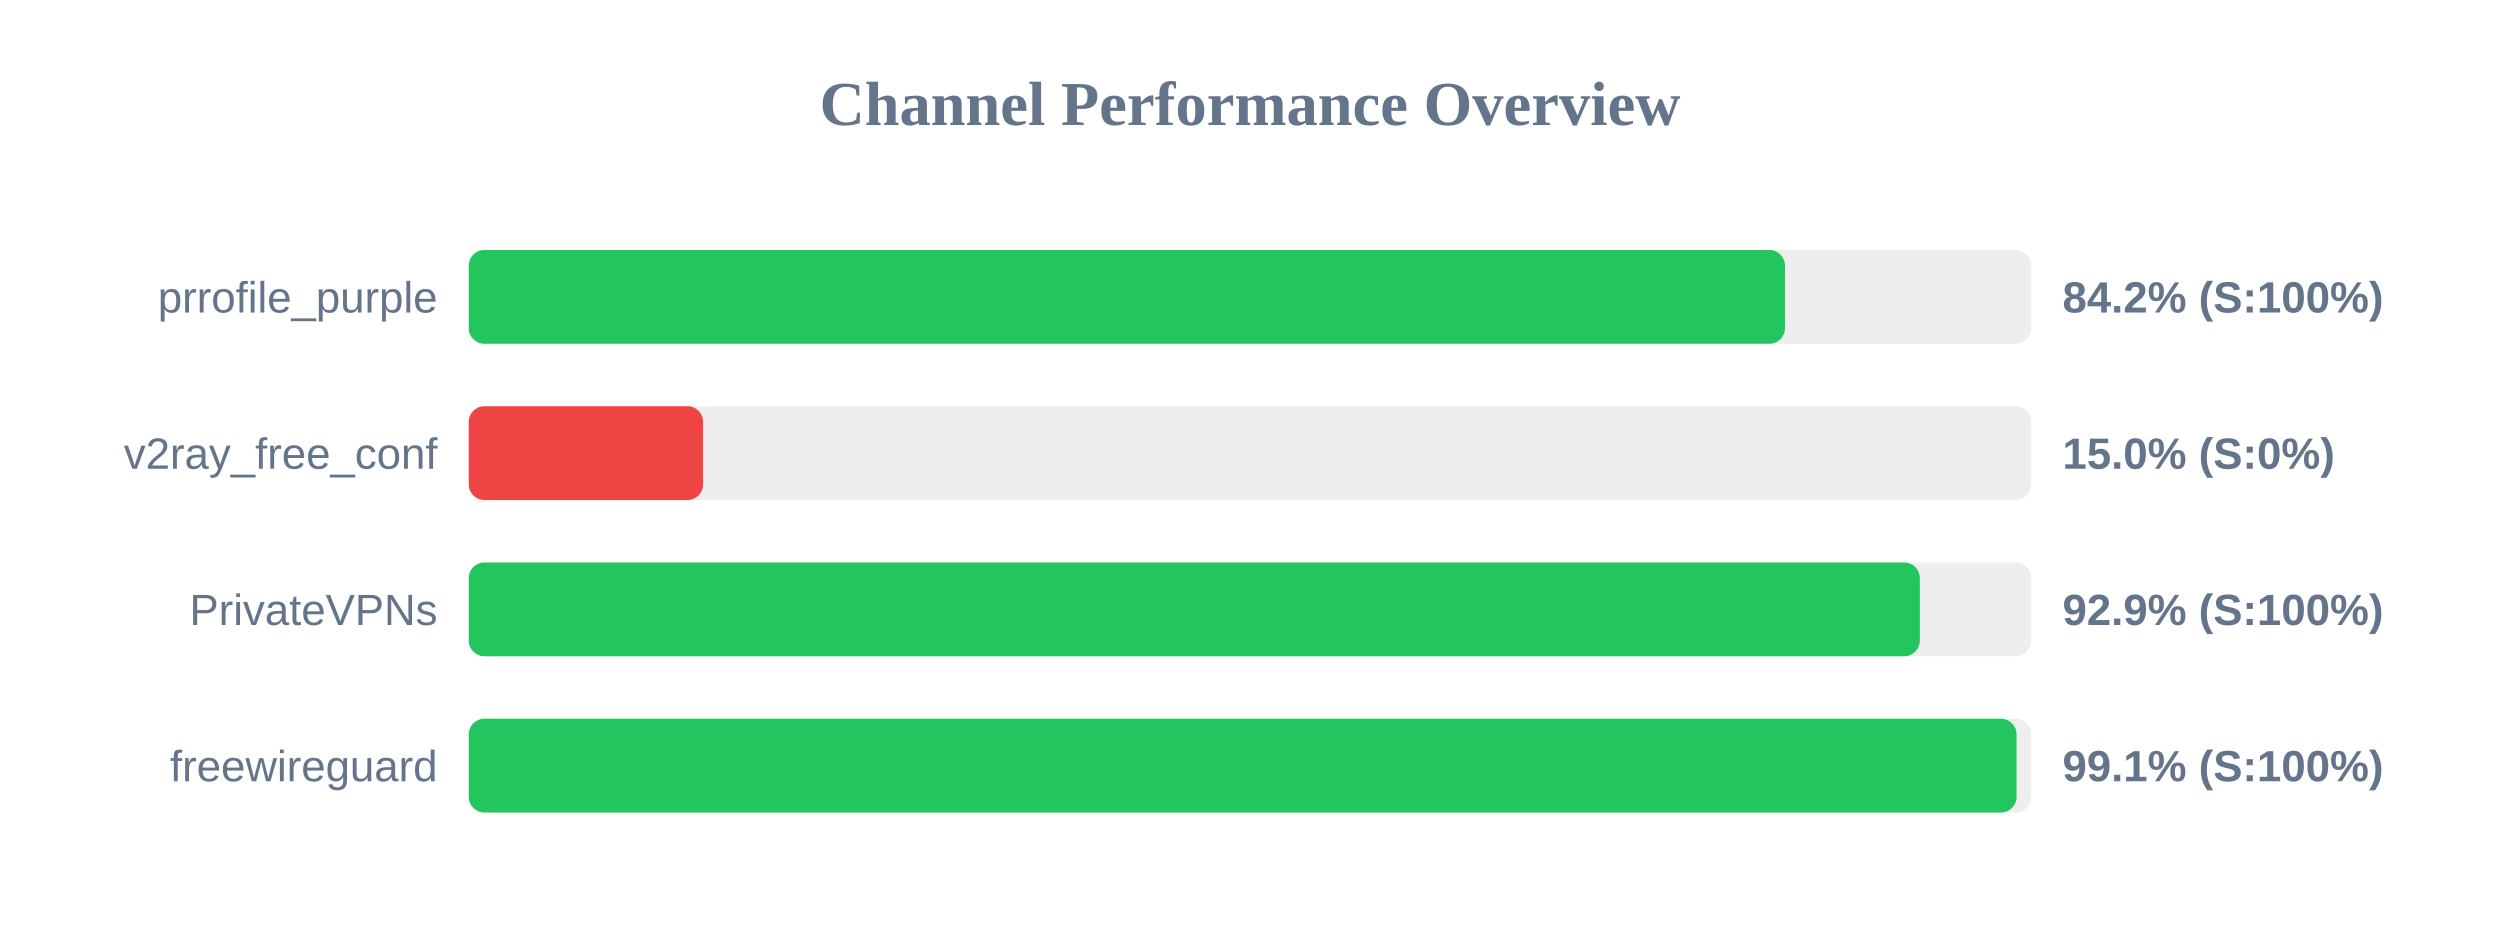
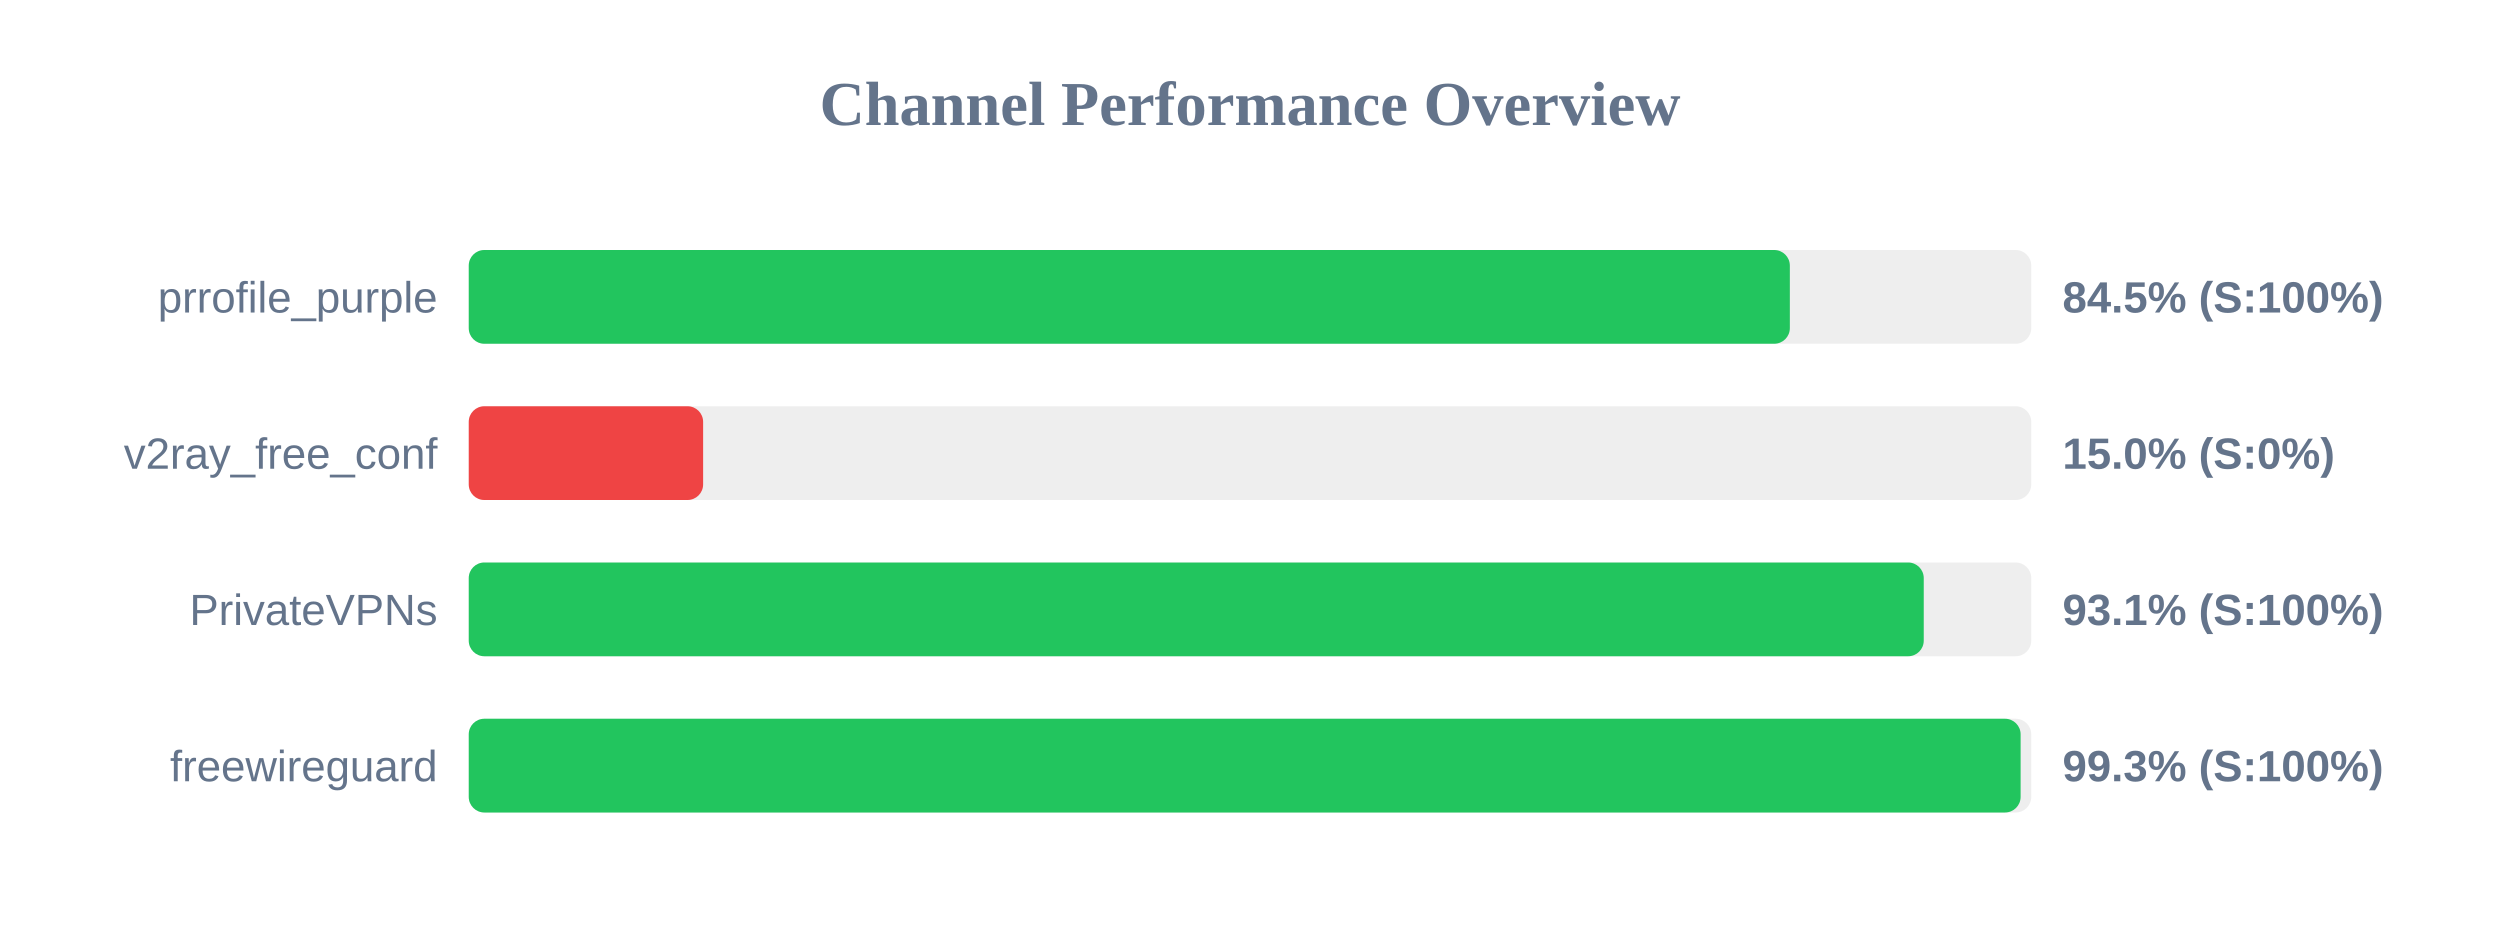
<svg xmlns="http://www.w3.org/2000/svg" width="800" height="300" version="1.1">
  <style>
        .row { font: 14px Arial; fill: #64748b; }
        .score { font: bold 14px Arial; fill: #64748b; }
    </style>
  <text x="400" y="40" text-anchor="middle" font-size="20px" font-weight="bold" fill="#64748b">Channel Performance Overview</text>
  <rect x="150" y="80" width="500" height="30" fill="#eee" rx="5" />
-   <rect x="150" y="80" width="421.2" height="30" fill="#22c55e" rx="5" />
+   <rect x="150" y="80" width="422.75" height="30" fill="#22c55e" rx="5" />
  <text x="140" y="100" text-anchor="end" class="row">prrofile_purple</text>
-   <text x="660" y="100" text-anchor="start" class="score">84.2% (S:100%)</text>
+   <text x="660" y="100" text-anchor="start" class="score">84.5% (S:100%)</text>
  <rect x="150" y="130" width="500" height="30" fill="#eee" rx="5" />
  <rect x="150" y="130" width="75.0" height="30" fill="#ef4444" rx="5" />
  <text x="140" y="150" text-anchor="end" class="row">v2ray_free_conf</text>
  <text x="660" y="150" text-anchor="start" class="score">15.0% (S:0%)</text>
  <rect x="150" y="180" width="500" height="30" fill="#eee" rx="5" />
-   <rect x="150" y="180" width="464.35" height="30" fill="#22c55e" rx="5" />
+   <rect x="150" y="180" width="465.6" height="30" fill="#22c55e" rx="5" />
  <text x="140" y="200" text-anchor="end" class="row">PrivateVPNs</text>
-   <text x="660" y="200" text-anchor="start" class="score">92.9% (S:100%)</text>
+   <text x="660" y="200" text-anchor="start" class="score">93.1% (S:100%)</text>
  <rect x="150" y="230" width="500" height="30" fill="#eee" rx="5" />
-   <rect x="150" y="230" width="495.3" height="30" fill="#22c55e" rx="5" />
+   <rect x="150" y="230" width="496.6" height="30" fill="#22c55e" rx="5" />
  <text x="140" y="250" text-anchor="end" class="row">freewireguard</text>
-   <text x="660" y="250" text-anchor="start" class="score">99.1% (S:100%)</text>
+   <text x="660" y="250" text-anchor="start" class="score">99.3% (S:100%)</text>
</svg>
